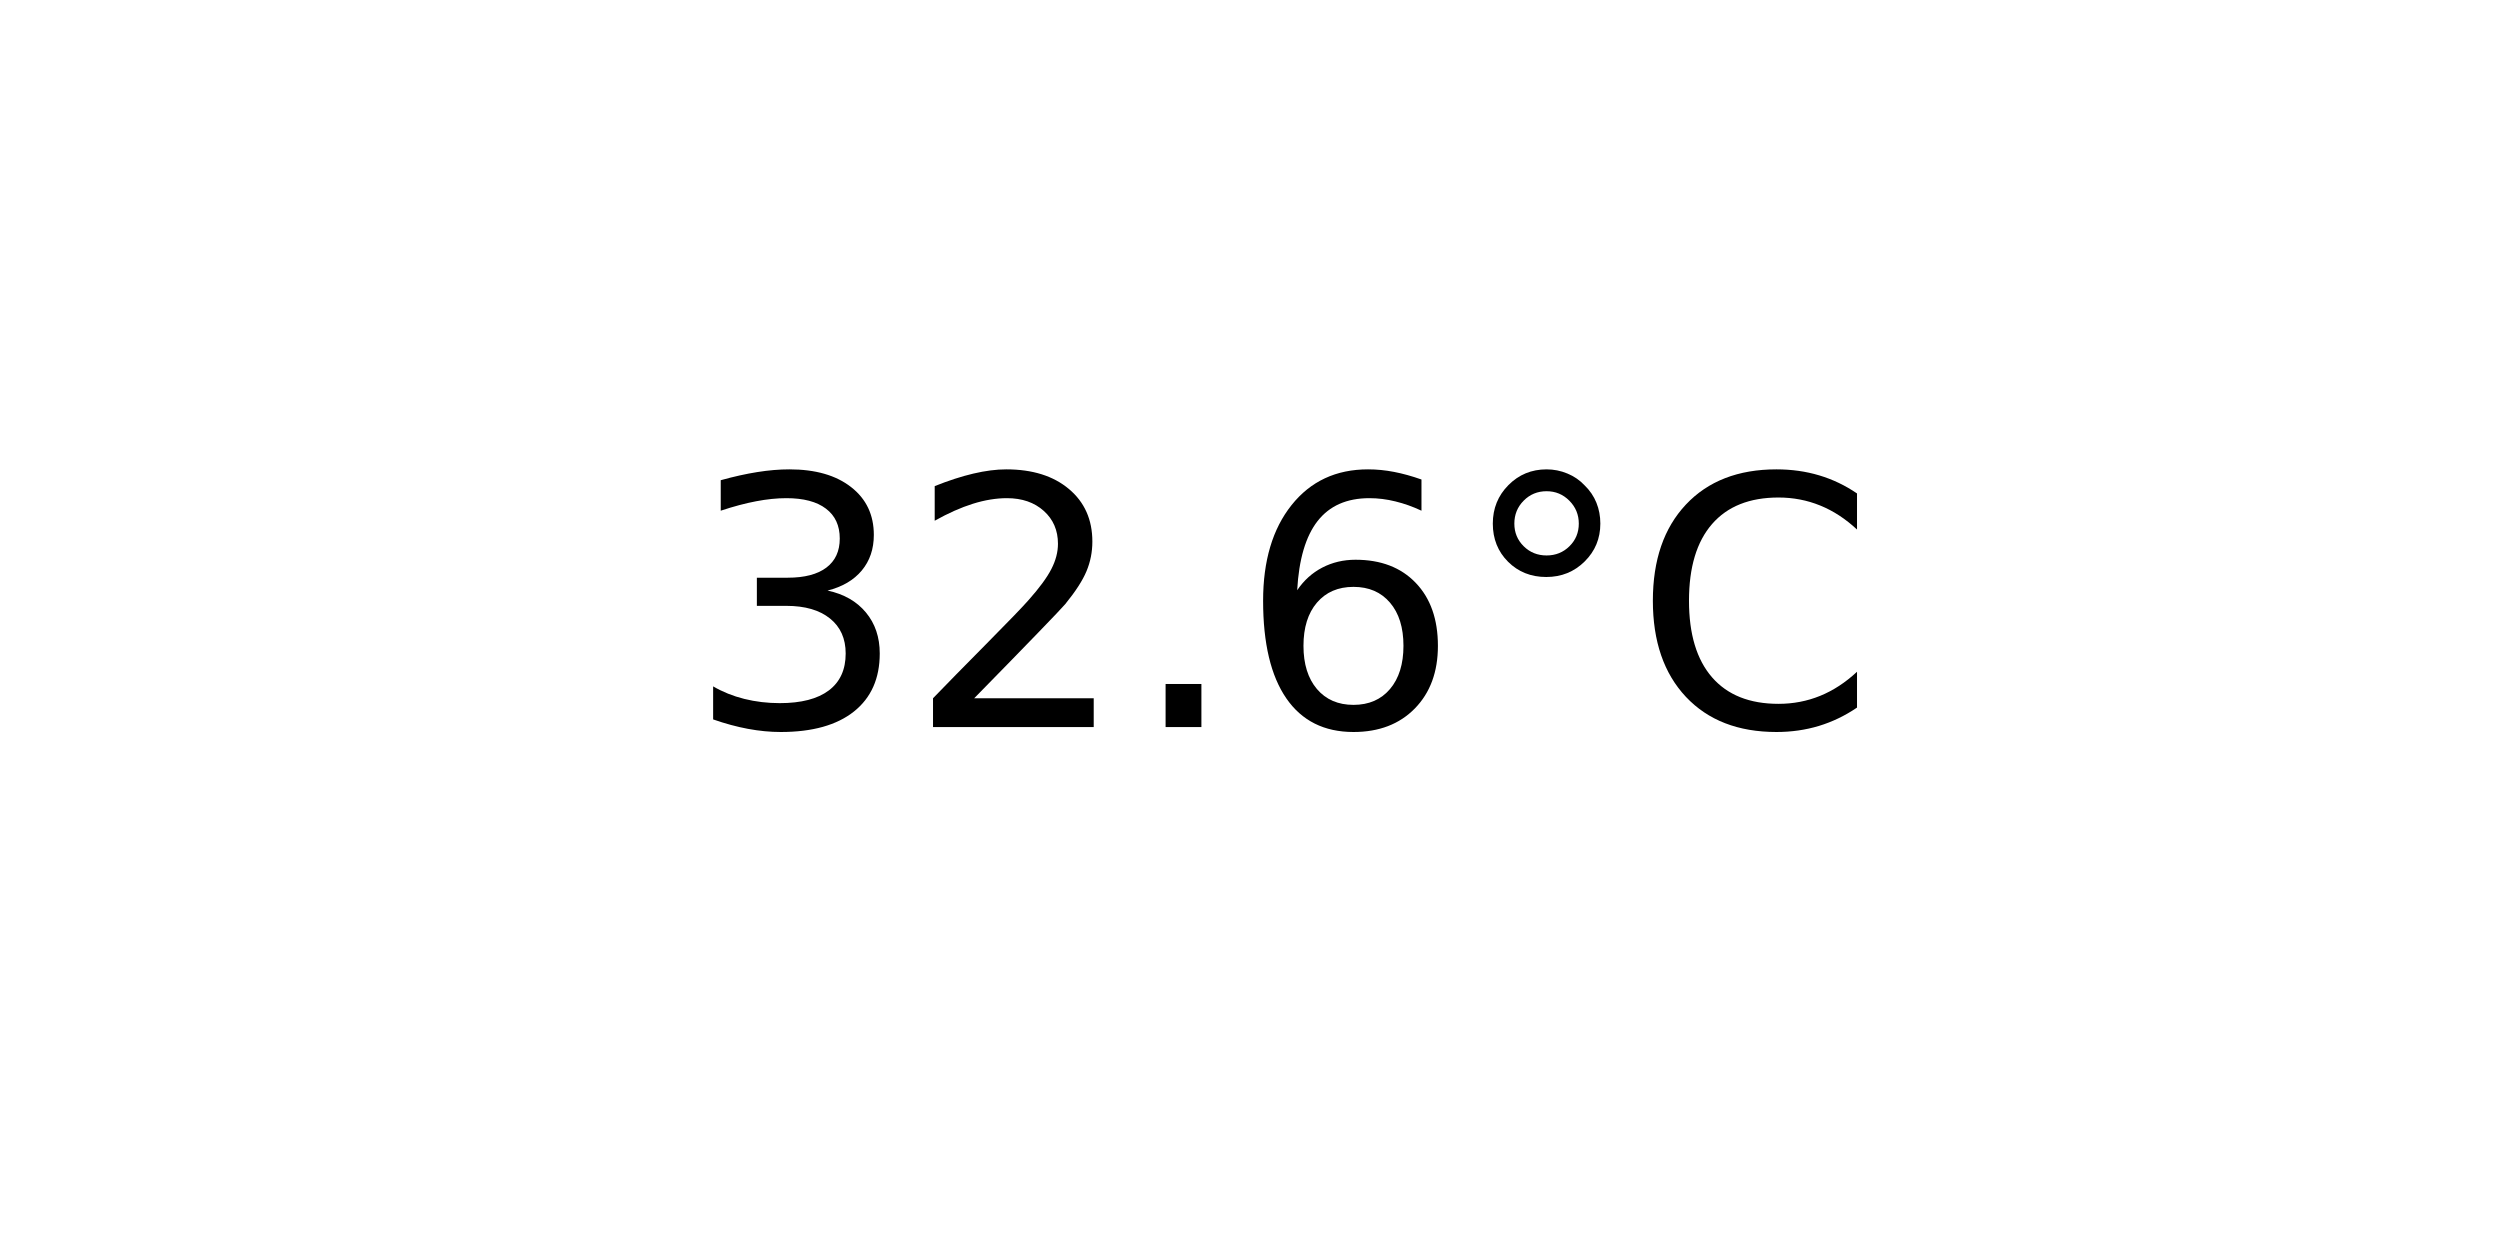
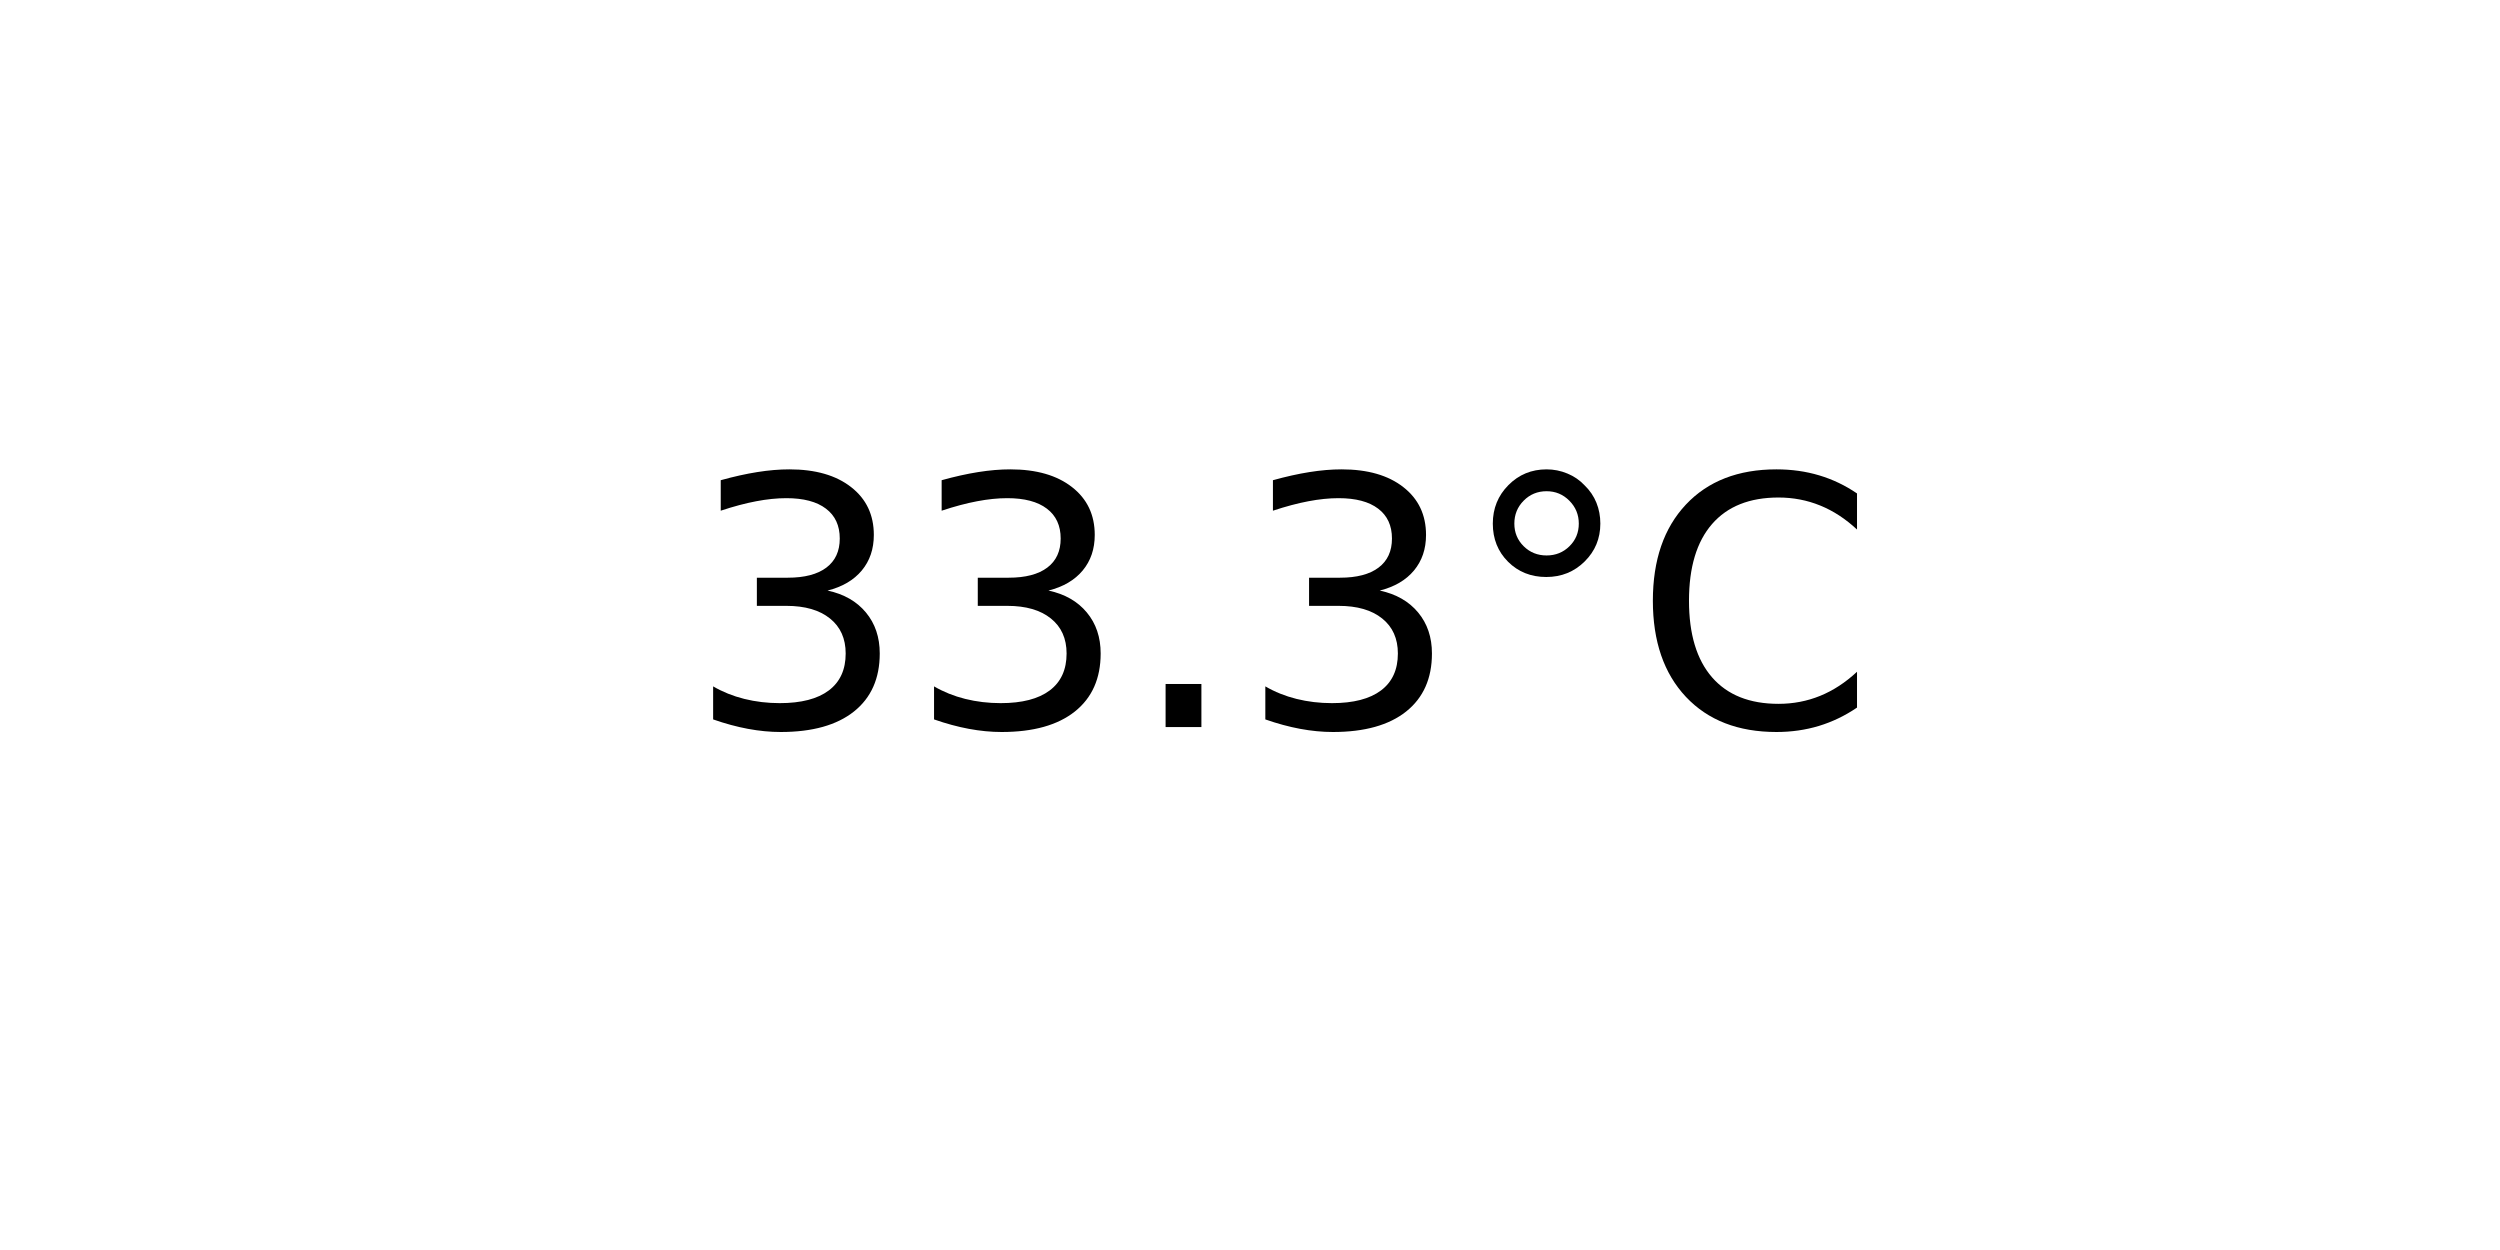
<svg xmlns="http://www.w3.org/2000/svg" xmlns:xlink="http://www.w3.org/1999/xlink" width="72pt" height="36pt" viewBox="0 0 72 36" version="1.1">
  <defs>
    <style type="text/css">*{stroke-linejoin: round; stroke-linecap: butt}</style>
  </defs>
  <g id="figure_1">
    <g id="axes_1">
      <g id="text_1">
        <g transform="translate(19.77578 20.93937) scale(0.1 -0.1)">
          <defs>
            <path id="DejaVuSans-33" d="M 2597 2516  Q 3050 2419 3304 2112  Q 3559 1806 3559 1356  Q 3559 666 3084 287  Q 2609 -91 1734 -91  Q 1441 -91 1130 -33  Q 819 25 488 141  L 488 750  Q 750 597 1062 519  Q 1375 441 1716 441  Q 2309 441 2620 675  Q 2931 909 2931 1356  Q 2931 1769 2642 2001  Q 2353 2234 1838 2234  L 1294 2234  L 1294 2753  L 1863 2753  Q 2328 2753 2575 2939  Q 2822 3125 2822 3475  Q 2822 3834 2567 4026  Q 2313 4219 1838 4219  Q 1578 4219 1281 4162  Q 984 4106 628 3988  L 628 4550  Q 988 4650 1302 4700  Q 1616 4750 1894 4750  Q 2613 4750 3031 4423  Q 3450 4097 3450 3541  Q 3450 3153 3228 2886  Q 3006 2619 2597 2516  z " transform="scale(0.015625)" />
-             <path id="DejaVuSans-32" d="M 1228 531  L 3431 531  L 3431 0  L 469 0  L 469 531  Q 828 903 1448 1529  Q 2069 2156 2228 2338  Q 2531 2678 2651 2914  Q 2772 3150 2772 3378  Q 2772 3750 2511 3984  Q 2250 4219 1831 4219  Q 1534 4219 1204 4116  Q 875 4013 500 3803  L 500 4441  Q 881 4594 1212 4672  Q 1544 4750 1819 4750  Q 2544 4750 2975 4387  Q 3406 4025 3406 3419  Q 3406 3131 3298 2873  Q 3191 2616 2906 2266  Q 2828 2175 2409 1742  Q 1991 1309 1228 531  z " transform="scale(0.015625)" />
            <path id="DejaVuSans-2e" d="M 684 794  L 1344 794  L 1344 0  L 684 0  L 684 794  z " transform="scale(0.015625)" />
-             <path id="DejaVuSans-36" d="M 2113 2584  Q 1688 2584 1439 2293  Q 1191 2003 1191 1497  Q 1191 994 1439 701  Q 1688 409 2113 409  Q 2538 409 2786 701  Q 3034 994 3034 1497  Q 3034 2003 2786 2293  Q 2538 2584 2113 2584  z M 3366 4563  L 3366 3988  Q 3128 4100 2886 4159  Q 2644 4219 2406 4219  Q 1781 4219 1451 3797  Q 1122 3375 1075 2522  Q 1259 2794 1537 2939  Q 1816 3084 2150 3084  Q 2853 3084 3261 2657  Q 3669 2231 3669 1497  Q 3669 778 3244 343  Q 2819 -91 2113 -91  Q 1303 -91 875 529  Q 447 1150 447 2328  Q 447 3434 972 4092  Q 1497 4750 2381 4750  Q 2619 4750 2861 4703  Q 3103 4656 3366 4563  z " transform="scale(0.015625)" />
            <path id="DejaVuSans-b0" d="M 1600 4347  Q 1350 4347 1178 4173  Q 1006 4000 1006 3750  Q 1006 3503 1178 3333  Q 1350 3163 1600 3163  Q 1850 3163 2022 3333  Q 2194 3503 2194 3750  Q 2194 3997 2020 4172  Q 1847 4347 1600 4347  z M 1600 4750  Q 1800 4750 1984 4673  Q 2169 4597 2303 4453  Q 2447 4313 2519 4134  Q 2591 3956 2591 3750  Q 2591 3338 2302 3052  Q 2013 2766 1594 2766  Q 1172 2766 890 3047  Q 609 3328 609 3750  Q 609 4169 896 4459  Q 1184 4750 1600 4750  z " transform="scale(0.015625)" />
            <path id="DejaVuSans-43" d="M 4122 4306  L 4122 3641  Q 3803 3938 3442 4084  Q 3081 4231 2675 4231  Q 1875 4231 1450 3742  Q 1025 3253 1025 2328  Q 1025 1406 1450 917  Q 1875 428 2675 428  Q 3081 428 3442 575  Q 3803 722 4122 1019  L 4122 359  Q 3791 134 3420 21  Q 3050 -91 2638 -91  Q 1578 -91 968 557  Q 359 1206 359 2328  Q 359 3453 968 4101  Q 1578 4750 2638 4750  Q 3056 4750 3426 4639  Q 3797 4528 4122 4306  z " transform="scale(0.015625)" />
          </defs>
          <use xlink:href="#DejaVuSans-33" />
-           <use xlink:href="#DejaVuSans-32" x="63.623" />
+           <use xlink:href="#DejaVuSans-33" x="63.623" />
          <use xlink:href="#DejaVuSans-2e" x="127.246" />
-           <use xlink:href="#DejaVuSans-36" x="159.033" />
+           <use xlink:href="#DejaVuSans-33" x="159.033" />
          <use xlink:href="#DejaVuSans-b0" x="222.656" />
          <use xlink:href="#DejaVuSans-43" x="272.656" />
        </g>
      </g>
    </g>
  </g>
</svg>
